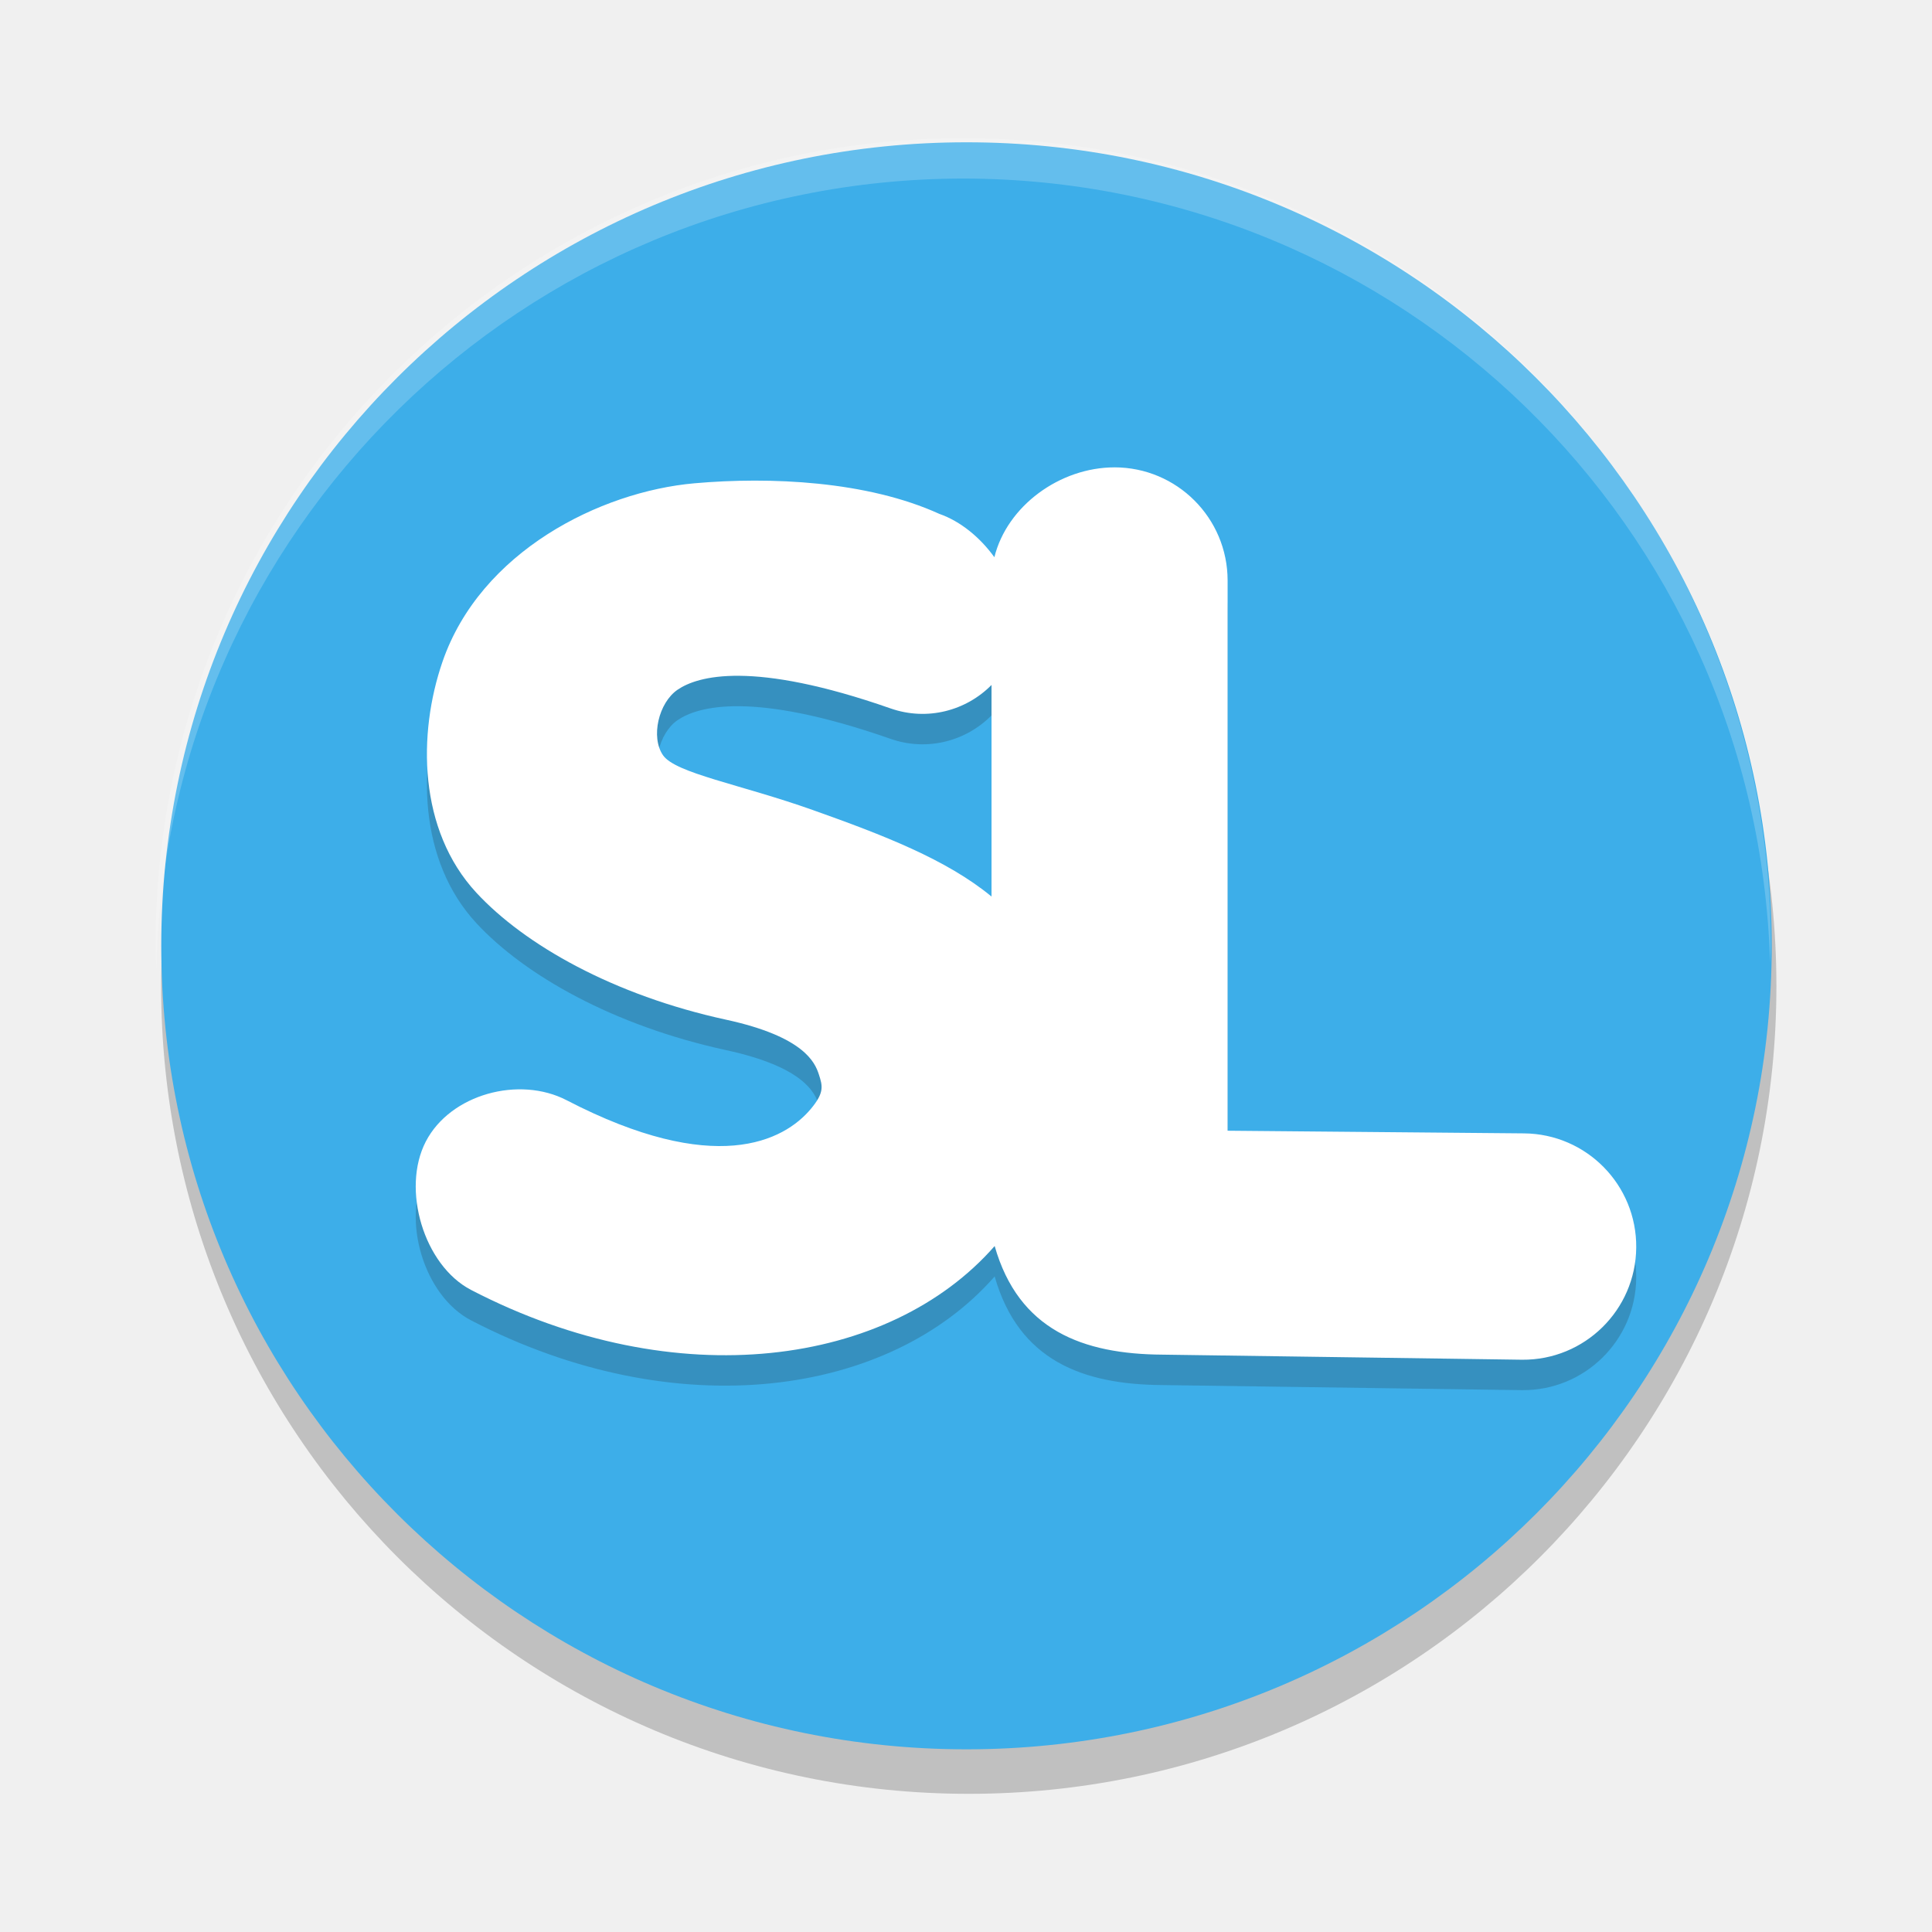
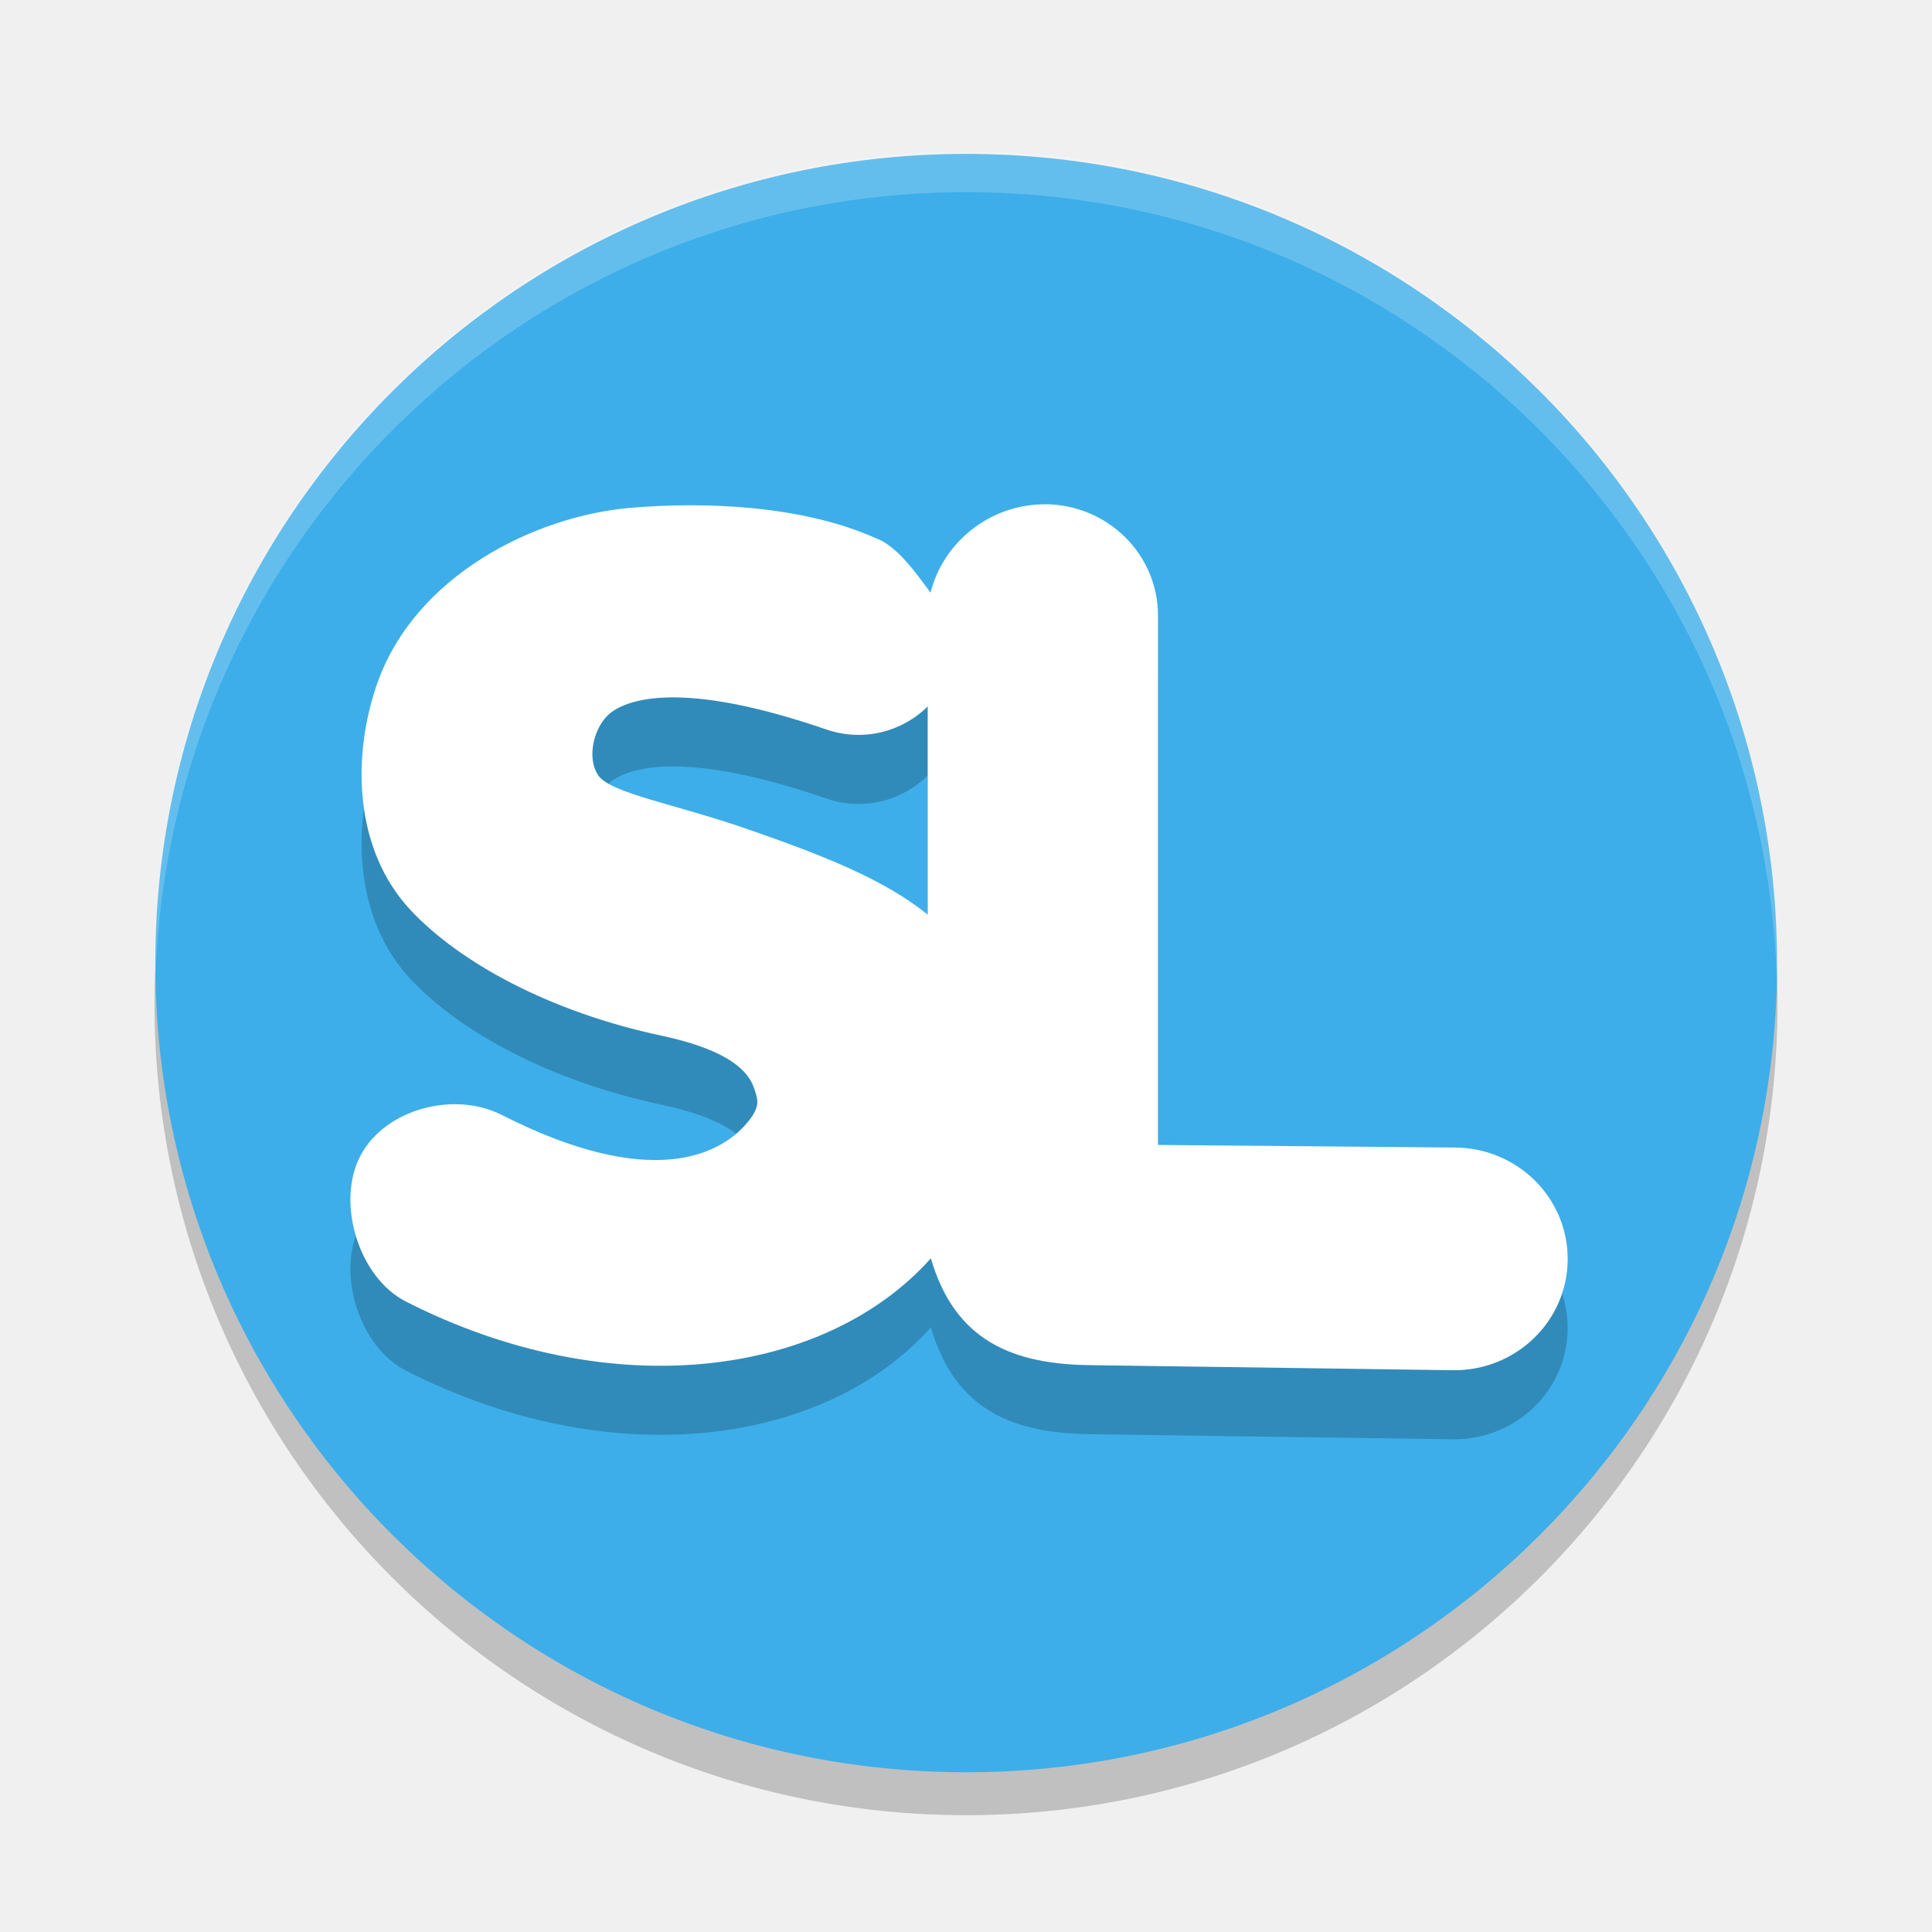
<svg xmlns="http://www.w3.org/2000/svg" width="48" height="48" version="1.1">
-   <g transform="matrix(2.006557,0,0,2.006557,1.940452,1.426234)">
-     <g transform="matrix(.1428951 0 0 .1428951 15.97885 -8.933216)">
-       <circle transform="matrix(6.99814,0,0,6.99814,-111.8222,62.5159)" cx="11.028" cy="11.5" r="10" style="opacity:.2" />
-       <ellipse cx="-34.843" cy="139.495" rx="69.773" ry="69.624" style="fill:#3daee9" />
-       <path d="m-22.023 100.676c-4.723 2e-5 -9.308 3.339-10.405 7.785-1.243-1.722-2.938-3.114-4.767-3.754-6.265-2.853-14.643-3.231-21.218-2.652-8.174 0.721-18.544 5.92-21.833 15.457-2.158 6.258-2.104 14.579 2.931 20.017 4.198 4.535 11.902 8.89 21.645 11.007 6.748 1.466 7.696 3.706 8.028 4.724 0.331 1.014 0.496 1.584-0.68 2.994-2.352 2.82-8.356 5.905-21.171-0.742-4.11-2.132-10.07-0.528-12.202 3.582-2.13 4.109-0.18 10.727 3.928 12.859 17.818 9.241 36.268 6.583 45.364-3.807 2.08 7.292 7.637 9.368 14.548 9.412l31.151 0.44c5.416 0.048 9.845-4.305 9.892-9.721 0.048-5.416-4.304-9.845-9.72-9.892l-25.686-0.23v-47.674c-2.9e-5 -5.416-4.391-9.807-9.807-9.807zm-32.47 18.06c2.896 0.03 7.076 0.731 13.074 2.828 3.162 1.106 6.539 0.204 8.744-2.034v18.334c-3.888-3.208-9.371-5.326-15.503-7.503-6.281-2.23-11.88-3.176-12.963-4.742-1.082-1.566-0.382-4.559 1.271-5.682 0.867-0.589 2.481-1.231 5.377-1.201z" style="fill-opacity:.99;fill:#1a1a1a;opacity:.2" />
-       <path d="m-22.023 98.039c-4.723 2.6e-5 -9.308 3.339-10.405 7.785-1.243-1.722-2.938-3.114-4.767-3.754-6.265-2.853-14.643-3.231-21.218-2.652-8.174 0.721-18.544 5.92-21.833 15.457-2.158 6.258-2.104 14.579 2.931 20.017 4.198 4.535 11.902 8.89 21.645 11.007 6.748 1.466 7.696 3.706 8.028 4.724 0.331 1.014 0.496 1.584-0.68 2.994-2.352 2.82-8.356 5.905-21.171-0.742-4.11-2.132-10.07-0.528-12.202 3.582-2.13 4.109-0.18 10.727 3.928 12.859 17.818 9.241 36.268 6.583 45.364-3.807 2.08 7.292 7.637 9.368 14.548 9.412l31.151 0.44c5.416 0.048 9.845-4.305 9.892-9.721 0.048-5.416-4.304-9.845-9.72-9.892l-25.686-0.23v-47.674c-2.9e-5 -5.416-4.391-9.807-9.807-9.807zm-32.47 18.06c2.896 0.03 7.076 0.731 13.074 2.828 3.162 1.106 6.539 0.204 8.744-2.034v18.334c-3.888-3.208-9.371-5.326-15.503-7.503-6.281-2.23-11.88-3.176-12.963-4.742-1.082-1.566-0.382-4.559 1.271-5.682 0.867-0.589 2.481-1.231 5.377-1.201z" style="fill:#ffffff" />
-     </g>
-     <path transform="translate(20.99409,-1)" d="m-10.035 2a10 10 0 0 0-10 10 10 10 0 0 0 0.01 0.293 10 10 0 0 1 9.99-9.793 10 10 0 0 1 9.99 9.707 10 10 0 0 0 0.01-0.207 10 10 0 0 0-10-10z" style="fill:#ffffff;opacity:.2" />
+   <g transform="matrix(2.016242,0,0,2.016242,1.821334,1.748743)">
+     <circle cx="11" cy="11.5" r="10" style="opacity:.2" />
+     <ellipse cx="11.002" cy="11" rx="9.992" ry="9.971" style="fill:#3daee9" />
+     <path d="m11.968 6.198c-0.673 3.7e-6 -1.249 0.467-1.405 1.089-0.177-0.241-0.419-0.584-0.68-0.674-0.893-0.399-2.088-0.452-3.025-0.371-1.165 0.101-2.644 0.828-3.113 2.163-0.308 0.876-0.3 2.04 0.418 2.801 0.599 0.635 1.697 1.244 3.086 1.54 0.962 0.205 1.097 0.519 1.145 0.661 0.047 0.142 0.071 0.222-0.097 0.419-0.335 0.395-1.191 0.826-3.018-0.104-0.586-0.298-1.436-0.074-1.74 0.501-0.304 0.575-0.026 1.501 0.56 1.799 2.54 1.293 5.171 0.921 6.468-0.533 0.297 1.02 1.011 1.311 1.996 1.317l4.441 0.062c0.772 0.007 1.404-0.602 1.41-1.36 0.007-0.758-0.614-1.378-1.386-1.384l-3.662-0.032v-6.523c-4e-6 -0.758-0.626-1.372-1.398-1.372zm-4.551 2.379c0.413 0.004 1.009 0.102 1.864 0.396 0.451 0.155 0.932 0.029 1.247-0.285v2.566c-0.554-0.449-1.336-0.745-2.21-1.05-0.895-0.312-1.694-0.444-1.848-0.664-0.154-0.219-0.055-0.638 0.181-0.795 0.124-0.082 0.354-0.172 0.767-0.168z" style="opacity:.2" />
+     <path d="m11.968 5.347c-0.673 3.7e-6 -1.249 0.467-1.405 1.089-0.177-0.241-0.419-0.584-0.68-0.674-0.893-0.399-2.088-0.452-3.025-0.371-1.165 0.101-2.644 0.828-3.113 2.163-0.308 0.876-0.3 2.04 0.418 2.801 0.599 0.635 1.697 1.244 3.086 1.54 0.962 0.205 1.097 0.519 1.145 0.661 0.047 0.142 0.071 0.222-0.097 0.419-0.335 0.395-1.191 0.826-3.018-0.104-0.586-0.298-1.436-0.074-1.74 0.501-0.304 0.575-0.026 1.501 0.56 1.799 2.54 1.293 5.171 0.921 6.468-0.533 0.297 1.02 1.011 1.311 1.996 1.317l4.441 0.062c0.772 0.007 1.404-0.602 1.41-1.36 0.007-0.758-0.614-1.378-1.386-1.384l-3.662-0.032v-6.523c-4e-6 -0.758-0.626-1.372-1.398-1.372zm-4.551 2.379c0.413 0.004 1.009 0.102 1.864 0.396 0.451 0.155 0.932 0.029 1.247-0.285v2.566c-0.554-0.449-1.336-0.745-2.21-1.05-0.895-0.312-1.694-0.444-1.848-0.664-0.154-0.219-0.055-0.638 0.181-0.795 0.124-0.082 0.354-0.172 0.767-0.168z" style="fill:#ffffff" />
+     <path d="M 11,1 A 10,10 0 0 0 1,11 10,10 0 0 0 1.01,11.293 10,10 0 0 1 11,1.5 10,10 0 0 1 20.99,11.207 10,10 0 0 0 21,11 10,10 0 0 0 11,1 Z" style="fill:#ffffff;opacity:.2" />
  </g>
</svg>
